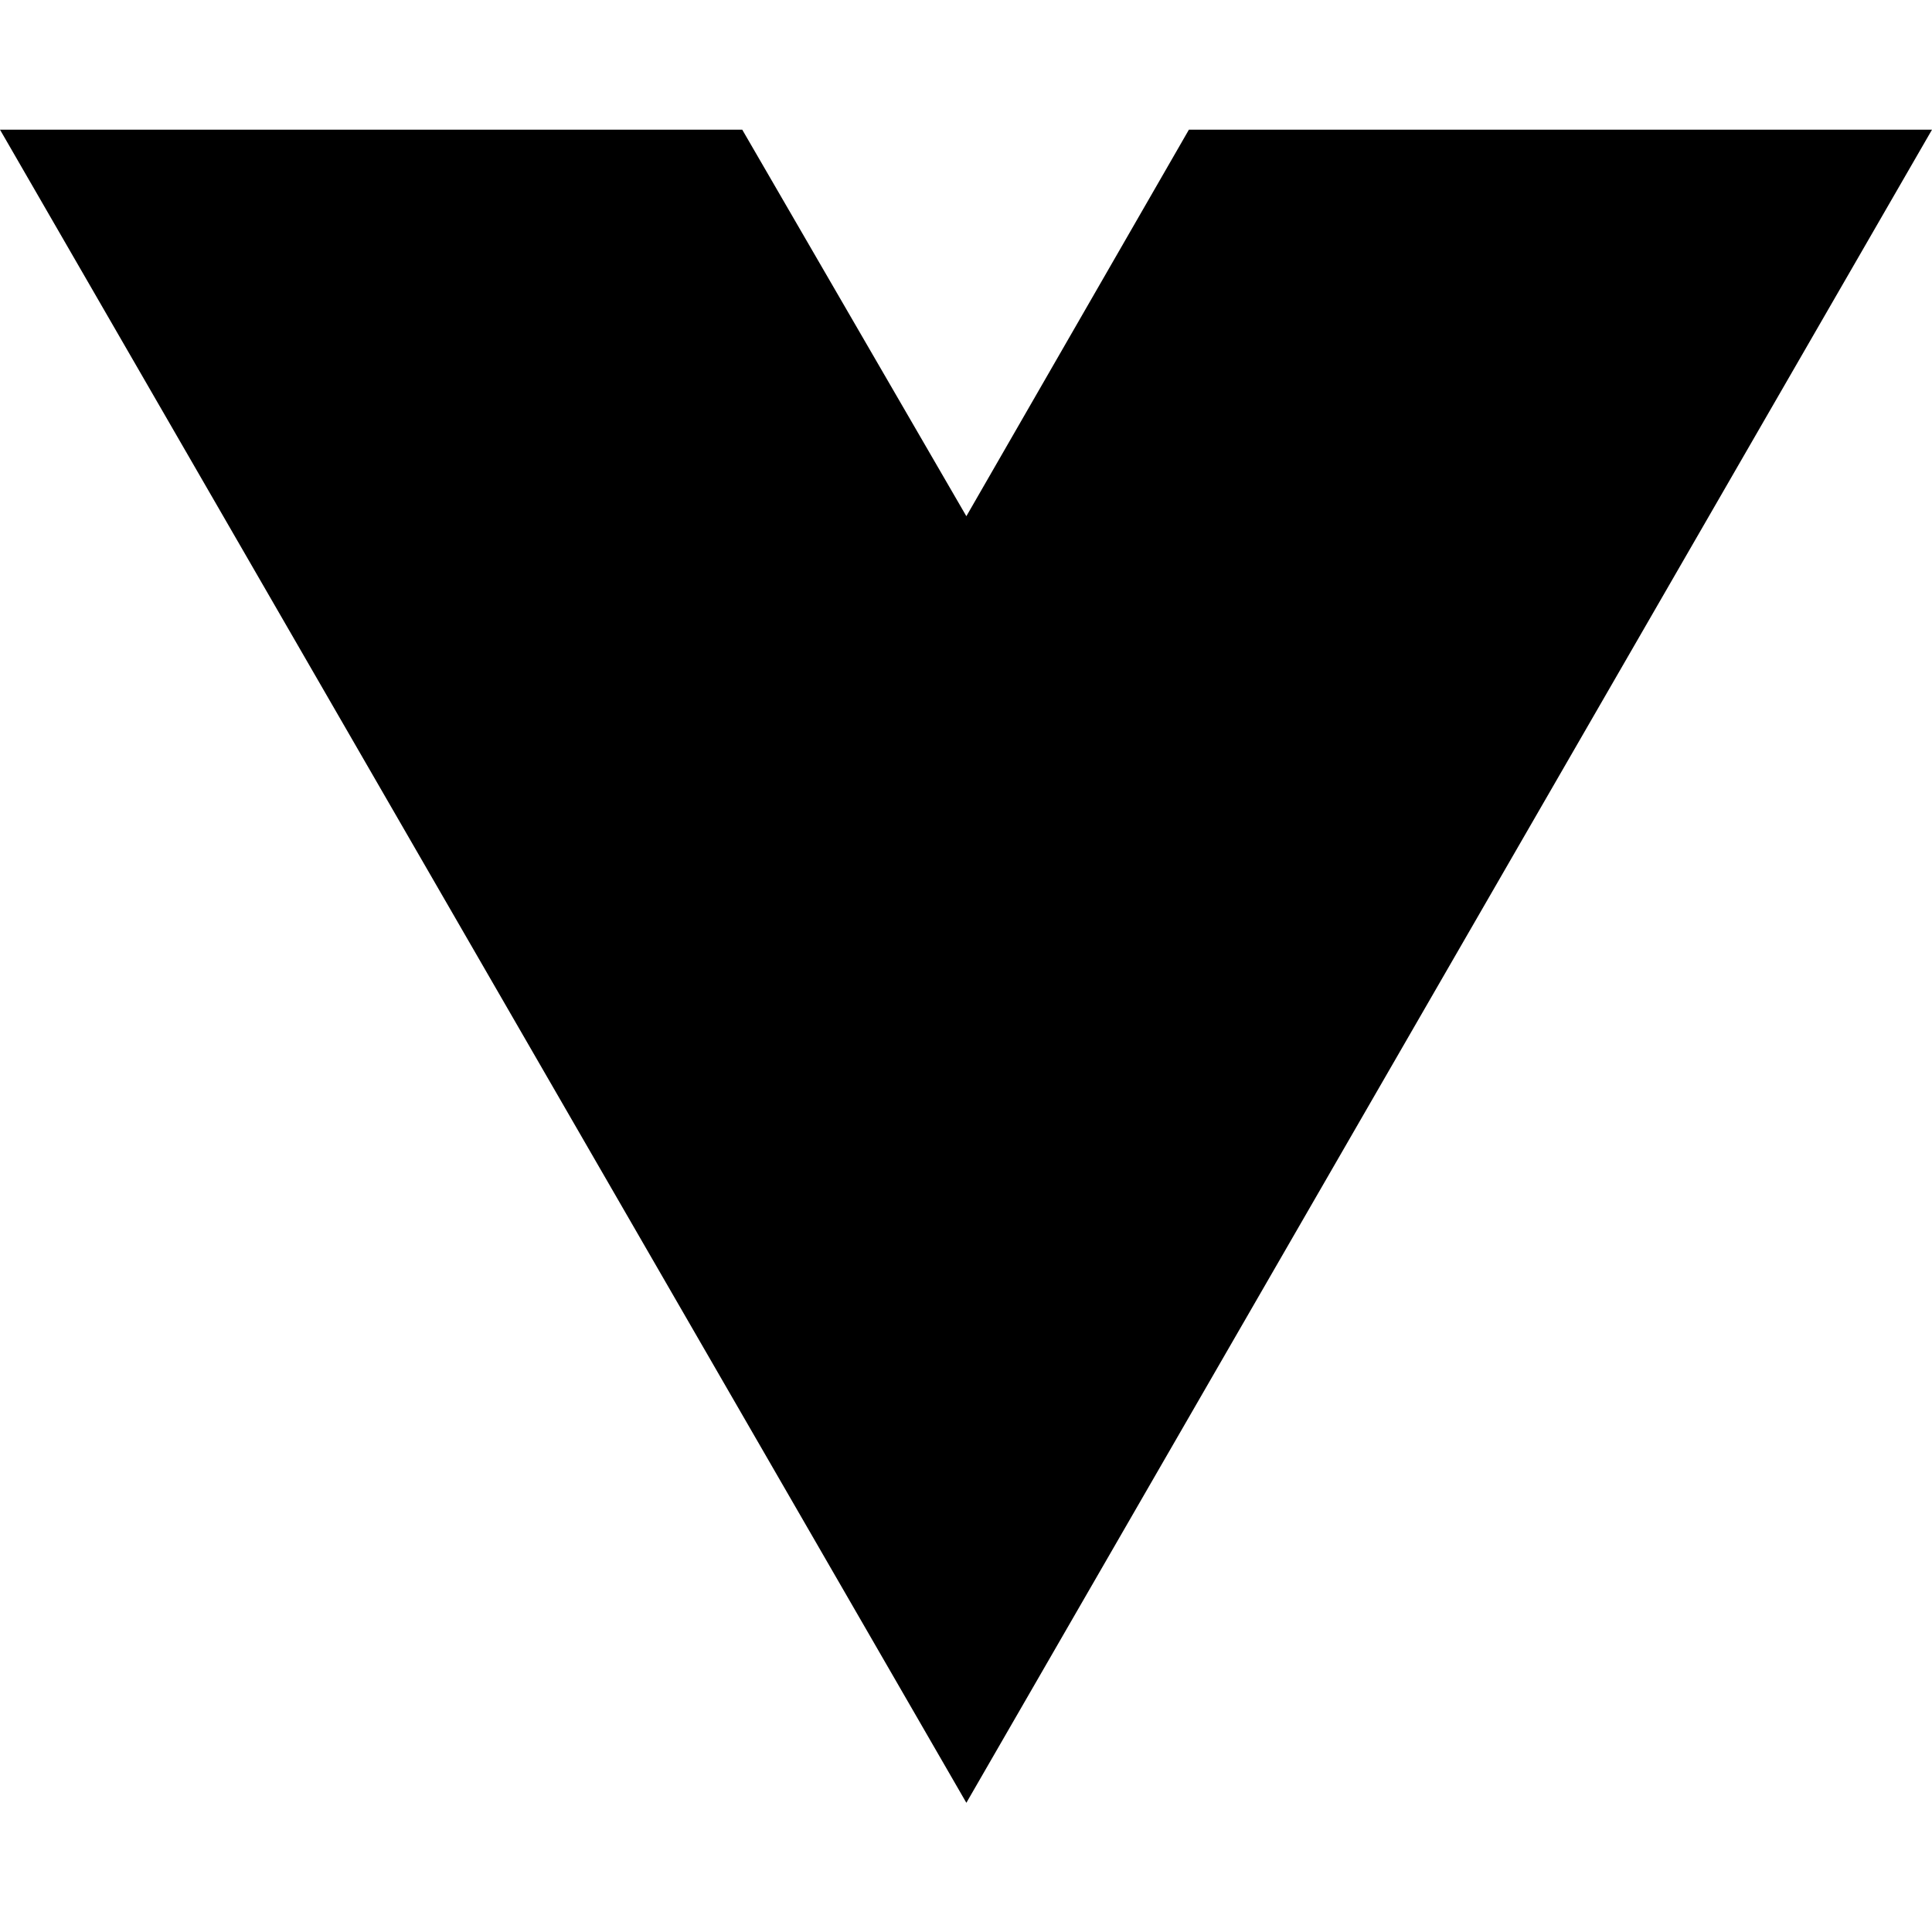
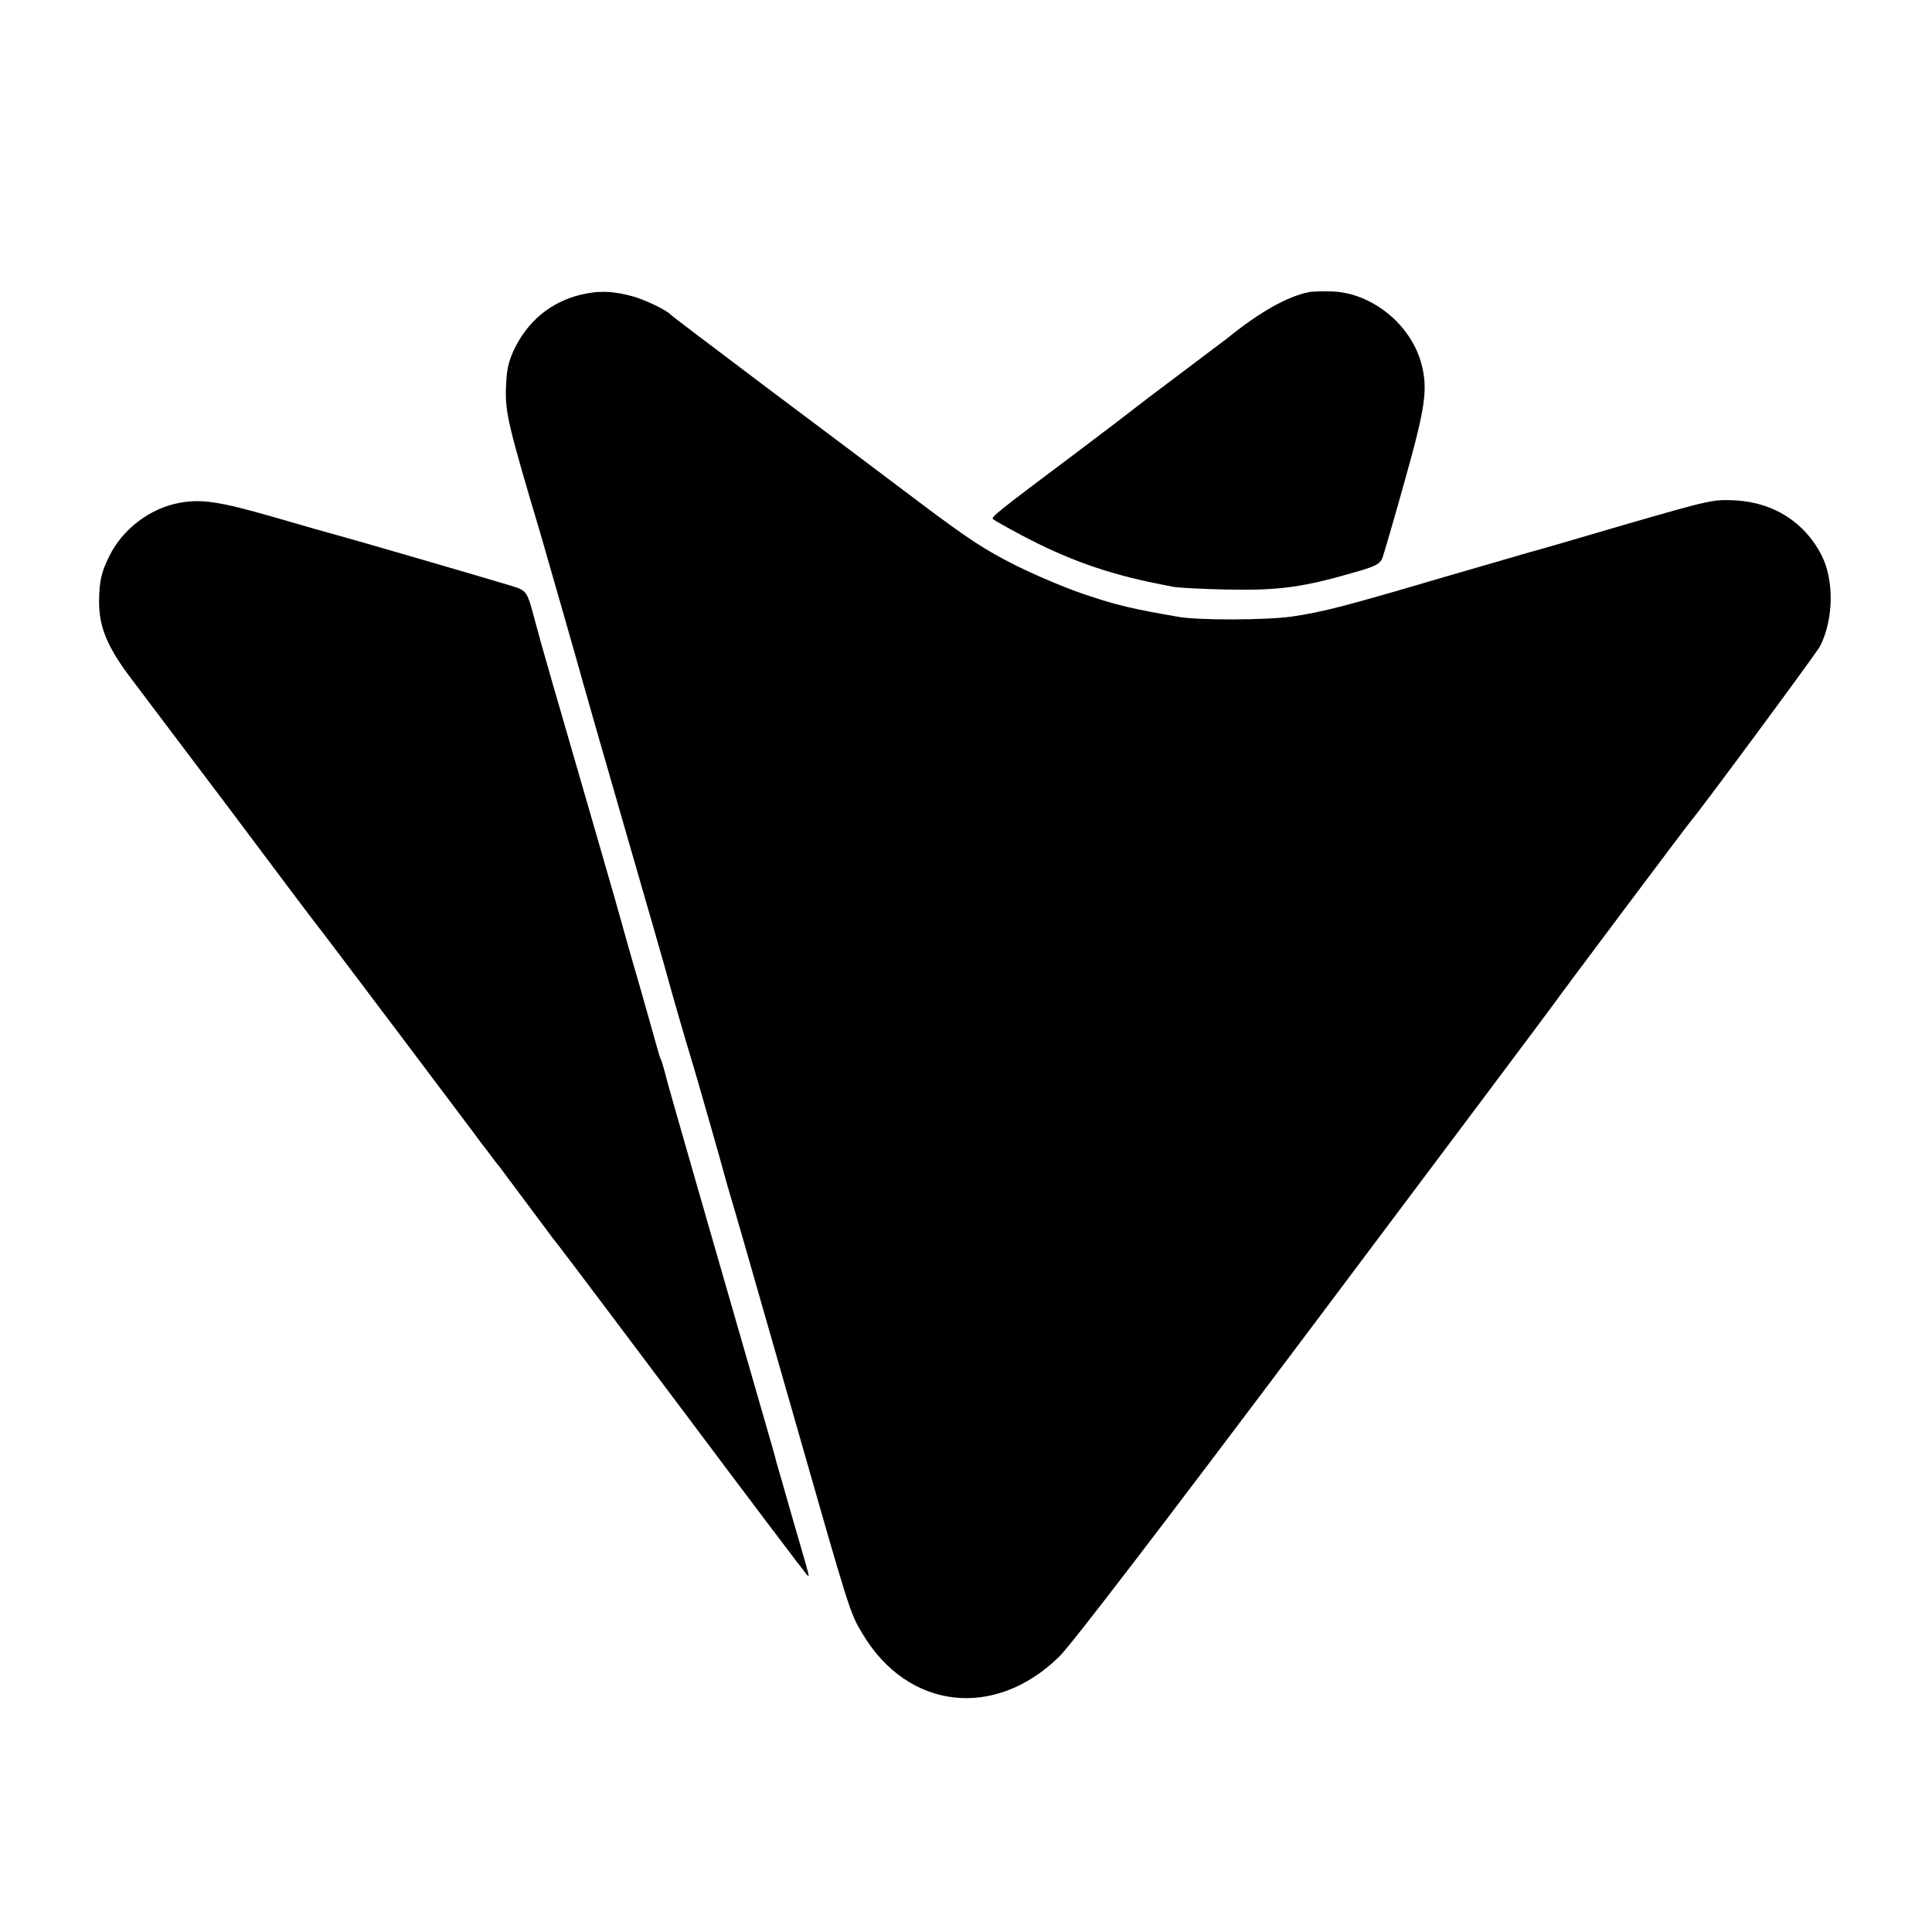
- <svg xmlns="http://www.w3.org/2000/svg" width="16" height="16" viewBox="0 0 16 16" fill="none">
-   <path d="M8.003 14.93L0 1.074H6.147L8.003 4.275L9.846 1.074H16L8.003 14.93Z" fill="black" />
+ <svg xmlns="http://www.w3.org/2000/svg" version="1.0" width="700pt" height="700pt" viewBox="0 0 700 700" preserveAspectRatio="xMidYMid meet">
+   <g transform="translate(0,700) scale(0.1,-0.1)" fill="#000000" stroke="none">
+     <path d="M2103 5932 c-109 -27 -193 -97 -242 -202 -20 -44 -26 -73 -28 -140 -2 -87 9 -134 127 -530 27 -94 141 -490 150 -525 4 -16 74 -259 155 -540 81 -280 151 -523 155 -540 12 -45 70 -246 81 -280 13 -40 120 -415 126 -440 3 -11 13 -47 23 -80 22 -74 13 -42 230 -800 201 -703 199 -698 246 -776 164 -274 479 -310 712 -81 44 43 371 470 923 1205 470 626 861 1148 869 1160 19 28 493 660 500 667 19 19 451 603 464 628 50 97 52 241 5 332 -62 119 -173 189 -311 197 -81 4 -90 2 -398 -87 -173 -51 -328 -96 -345 -100 -16 -5 -156 -45 -310 -90 -363 -107 -440 -127 -555 -144 -93 -13 -335 -14 -410 -1 -162 28 -219 41 -324 76 -67 21 -184 70 -261 108 -116 58 -177 98 -355 232 -118 89 -368 277 -555 417 -187 141 -342 258 -345 262 -13 15 -86 51 -133 65 -75 21 -127 23 -194 7z" />
+     <path d="M4745 5942 c-79 -15 -181 -72 -300 -169 -6 -4 -82 -62 -170 -128 -88 -66 -162 -122 -165 -125 -3 -3 -97 -75 -210 -160 -291 -218 -310 -234 -302 -241 4 -4 50 -30 103 -58 165 -88 315 -141 499 -177 14 -3 36 -7 50 -10 14 -3 99 -8 190 -10 199 -4 283 8 487 68 58 17 74 26 82 47 5 14 42 140 81 280 75 267 84 331 60 423 -38 142 -178 256 -322 262 -35 1 -72 0 -83 -2z" />
+     <path d="M650 5178 c-106 -19 -207 -96 -254 -193 -29 -58 -36 -91 -37 -161 -1 -96 30 -170 121 -289 25 -33 183 -242 351 -465 167 -223 309 -412 316 -420 19 -23 553 -732 572 -758 9 -13 31 -42 49 -65 17 -23 35 -47 40 -52 6 -8 56 -75 194 -260 4 -5 18 -23 31 -40 13 -16 216 -286 452 -600 235 -314 432 -574 438 -580 12 -12 15 -25 -53 209 -28 98 -53 186 -56 195 -2 9 -10 39 -18 66 -226 783 -359 1246 -378 1315 -10 41 -21 77 -23 81 -3 3 -11 31 -19 60 -8 30 -35 124 -59 209 -25 85 -52 180 -60 210 -8 30 -44 156 -80 280 -169 583 -220 759 -233 810 -37 137 -30 128 -103 151 -69 21 -563 165 -616 179 -16 4 -119 33 -228 65 -201 58 -267 68 -347 53z" />
+   </g>
</svg>
